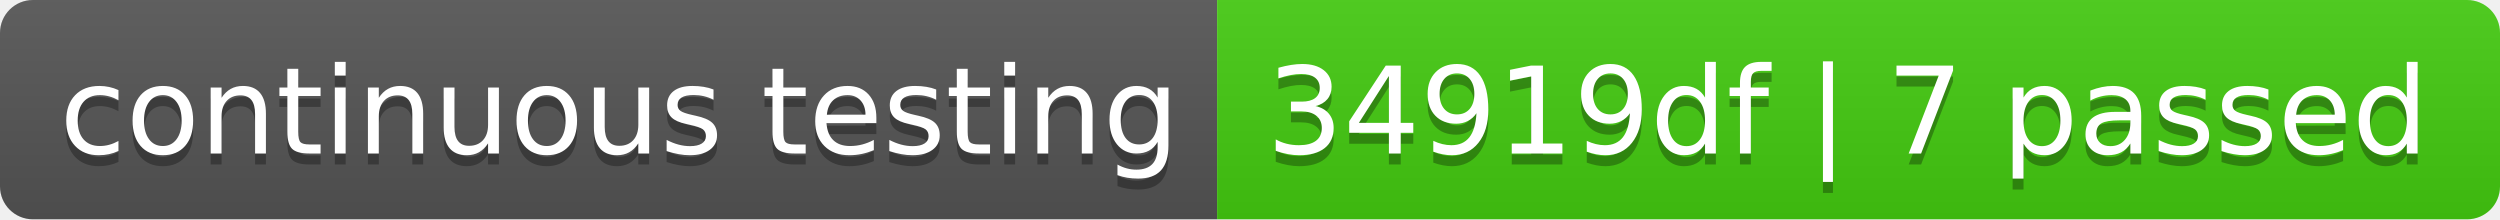
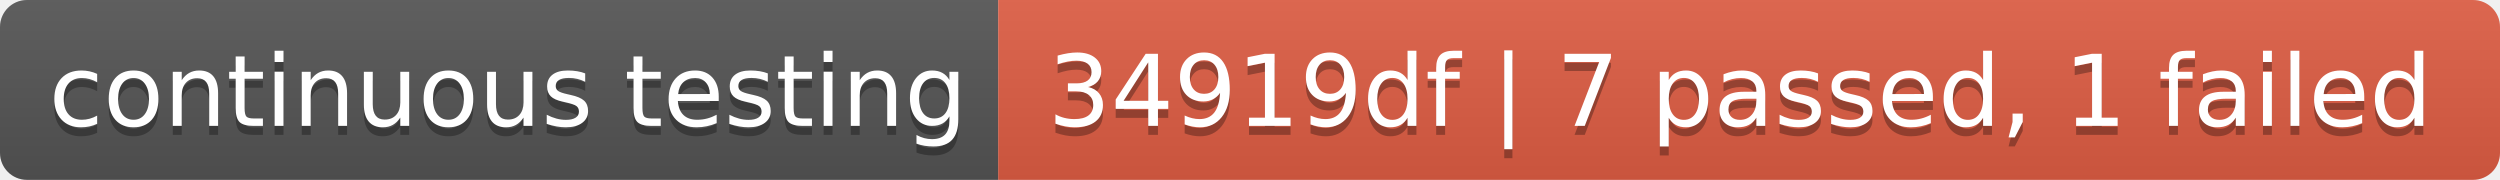
- <svg xmlns="http://www.w3.org/2000/svg" width="228" height="20" role="img" aria-label="continuous testing: 34919df | 7 passed">
+ <svg xmlns="http://www.w3.org/2000/svg" width="278" height="20" role="img" aria-label="continuous testing: 34919df | 7 passed, 1 failed">
  <linearGradient id="s" x2="0" y2="100%">
    <stop offset="0" stop-color="#bbb" stop-opacity=".1" />
    <stop offset="1" stop-opacity=".1" />
  </linearGradient>
  <clipPath id="r">
-     <rect width="228" height="20" rx="3" fill="#fff" />
+     <rect width="278" height="20" rx="3" fill="#fff" />
  </clipPath>
  <g clip-path="url(#r)">
    <rect width="111" height="20" fill="#555" />
-     <rect x="111" width="117" height="20" fill="#4c1" />
-     <rect width="228" height="20" fill="url(#s)" />
+     <rect x="111" width="167" height="20" fill="#e05d44" />
+     <rect width="278" height="20" fill="url(#s)" />
  </g>
  <g fill="#fff" text-anchor="middle" font-family="Verdana,Geneva,DejaVu Sans,sans-serif" text-rendering="geometricPrecision" font-size="110">
    <text aria-hidden="true" x="565" y="150" fill="#010101" fill-opacity=".3" transform="scale(.1)" textLength="1010">continuous testing</text>
    <text x="565" y="140" transform="scale(.1)" fill="#fff" textLength="1010">continuous testing</text>
-     <text aria-hidden="true" x="1685" y="150" fill="#010101" fill-opacity=".3" transform="scale(.1)" textLength="1070">34919df | 7 passed</text>
-     <text x="1685" y="140" transform="scale(.1)" fill="#fff" textLength="1070">34919df | 7 passed</text>
+     <text aria-hidden="true" x="1935" y="150" fill="#010101" fill-opacity=".3" transform="scale(.1)" textLength="1570">34919df | 7 passed, 1 failed</text>
+     <text x="1935" y="140" transform="scale(.1)" fill="#fff" textLength="1570">34919df | 7 passed, 1 failed</text>
  </g>
</svg>
